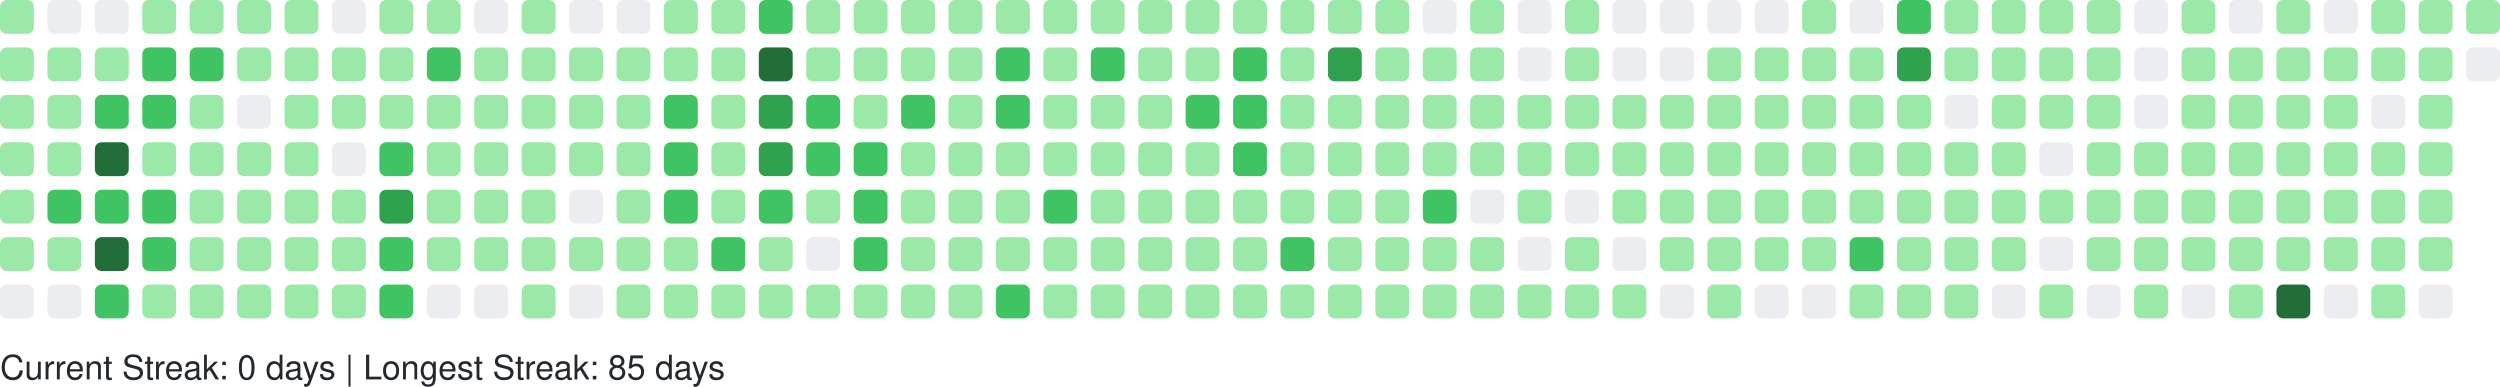
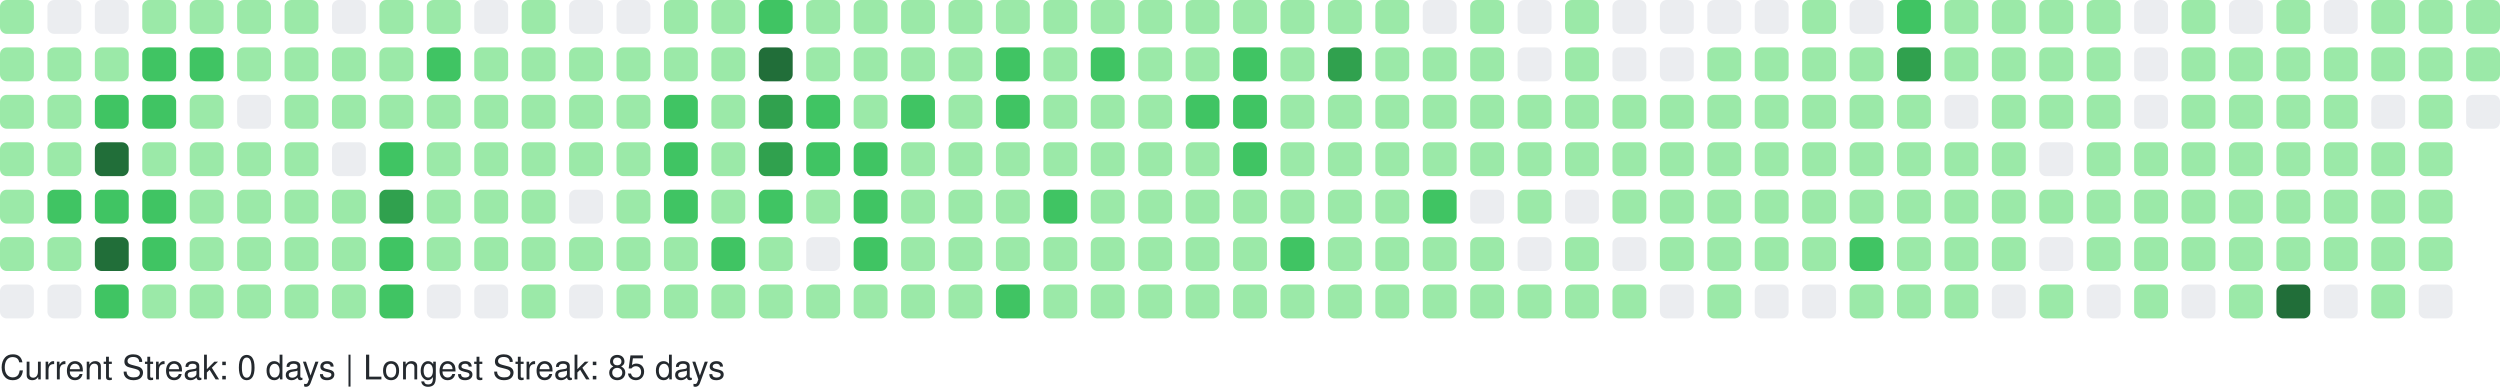
<svg xmlns="http://www.w3.org/2000/svg" width="738" height="114" viewBox="0 0 738 114" role="img" aria-label="GitHub Contributions Heatmap">
  <style>
    text { font-family: -apple-system, BlinkMacSystemFont, "Segoe UI", Helvetica, Arial, sans-serif; font-size: 10px; fill: #24292e; }
  </style>
  <g>
    <rect x="0" y="0" width="10" height="10" rx="2" ry="2" fill="#9be9a8" role="img" aria-label="13 contributions on 2025-08-31">
      </rect>
    <rect x="0" y="14" width="10" height="10" rx="2" ry="2" fill="#9be9a8" role="img" aria-label="14 contributions on 2025-09-01">
      </rect>
    <rect x="0" y="28" width="10" height="10" rx="2" ry="2" fill="#9be9a8" role="img" aria-label="4 contributions on 2025-09-02">
      </rect>
    <rect x="0" y="42" width="10" height="10" rx="2" ry="2" fill="#9be9a8" role="img" aria-label="14 contributions on 2025-09-03">
      </rect>
    <rect x="0" y="56" width="10" height="10" rx="2" ry="2" fill="#9be9a8" role="img" aria-label="2 contributions on 2025-09-04">
      </rect>
    <rect x="0" y="70" width="10" height="10" rx="2" ry="2" fill="#9be9a8" role="img" aria-label="12 contributions on 2025-09-05">
      </rect>
    <rect x="0" y="84" width="10" height="10" rx="2" ry="2" fill="#ebedf0" role="img" aria-label="0 contributions on 2025-09-06">
      </rect>
    <rect x="14" y="0" width="10" height="10" rx="2" ry="2" fill="#ebedf0" role="img" aria-label="0 contributions on 2025-09-07">
      </rect>
    <rect x="14" y="14" width="10" height="10" rx="2" ry="2" fill="#9be9a8" role="img" aria-label="4 contributions on 2025-09-08">
      </rect>
    <rect x="14" y="28" width="10" height="10" rx="2" ry="2" fill="#9be9a8" role="img" aria-label="8 contributions on 2025-09-09">
      </rect>
    <rect x="14" y="42" width="10" height="10" rx="2" ry="2" fill="#9be9a8" role="img" aria-label="13 contributions on 2025-09-10">
      </rect>
    <rect x="14" y="56" width="10" height="10" rx="2" ry="2" fill="#40c463" role="img" aria-label="26 contributions on 2025-09-11">
      </rect>
    <rect x="14" y="70" width="10" height="10" rx="2" ry="2" fill="#9be9a8" role="img" aria-label="4 contributions on 2025-09-12">
      </rect>
    <rect x="14" y="84" width="10" height="10" rx="2" ry="2" fill="#ebedf0" role="img" aria-label="0 contributions on 2025-09-13">
      </rect>
    <rect x="28" y="0" width="10" height="10" rx="2" ry="2" fill="#ebedf0" role="img" aria-label="0 contributions on 2025-09-14">
      </rect>
    <rect x="28" y="14" width="10" height="10" rx="2" ry="2" fill="#9be9a8" role="img" aria-label="10 contributions on 2025-09-15">
      </rect>
    <rect x="28" y="28" width="10" height="10" rx="2" ry="2" fill="#40c463" role="img" aria-label="35 contributions on 2025-09-16">
      </rect>
    <rect x="28" y="42" width="10" height="10" rx="2" ry="2" fill="#216e39" role="img" aria-label="71 contributions on 2025-09-17">
      </rect>
    <rect x="28" y="56" width="10" height="10" rx="2" ry="2" fill="#40c463" role="img" aria-label="29 contributions on 2025-09-18">
      </rect>
    <rect x="28" y="70" width="10" height="10" rx="2" ry="2" fill="#216e39" role="img" aria-label="89 contributions on 2025-09-19">
      </rect>
    <rect x="28" y="84" width="10" height="10" rx="2" ry="2" fill="#40c463" role="img" aria-label="25 contributions on 2025-09-20">
      </rect>
    <rect x="42" y="0" width="10" height="10" rx="2" ry="2" fill="#9be9a8" role="img" aria-label="3 contributions on 2025-09-21">
      </rect>
    <rect x="42" y="14" width="10" height="10" rx="2" ry="2" fill="#40c463" role="img" aria-label="24 contributions on 2025-09-22">
      </rect>
    <rect x="42" y="28" width="10" height="10" rx="2" ry="2" fill="#40c463" role="img" aria-label="20 contributions on 2025-09-23">
      </rect>
    <rect x="42" y="42" width="10" height="10" rx="2" ry="2" fill="#9be9a8" role="img" aria-label="17 contributions on 2025-09-24">
      </rect>
    <rect x="42" y="56" width="10" height="10" rx="2" ry="2" fill="#40c463" role="img" aria-label="20 contributions on 2025-09-25">
      </rect>
    <rect x="42" y="70" width="10" height="10" rx="2" ry="2" fill="#40c463" role="img" aria-label="20 contributions on 2025-09-26">
      </rect>
    <rect x="42" y="84" width="10" height="10" rx="2" ry="2" fill="#9be9a8" role="img" aria-label="9 contributions on 2025-09-27">
      </rect>
    <rect x="56" y="0" width="10" height="10" rx="2" ry="2" fill="#9be9a8" role="img" aria-label="13 contributions on 2025-09-28">
      </rect>
    <rect x="56" y="14" width="10" height="10" rx="2" ry="2" fill="#40c463" role="img" aria-label="29 contributions on 2025-09-29">
      </rect>
    <rect x="56" y="28" width="10" height="10" rx="2" ry="2" fill="#9be9a8" role="img" aria-label="13 contributions on 2025-09-30">
      </rect>
    <rect x="56" y="42" width="10" height="10" rx="2" ry="2" fill="#9be9a8" role="img" aria-label="14 contributions on 2025-10-01">
      </rect>
    <rect x="56" y="56" width="10" height="10" rx="2" ry="2" fill="#9be9a8" role="img" aria-label="4 contributions on 2025-10-02">
      </rect>
    <rect x="56" y="70" width="10" height="10" rx="2" ry="2" fill="#9be9a8" role="img" aria-label="10 contributions on 2025-10-03">
      </rect>
    <rect x="56" y="84" width="10" height="10" rx="2" ry="2" fill="#9be9a8" role="img" aria-label="1 contributions on 2025-10-04">
      </rect>
    <rect x="70" y="0" width="10" height="10" rx="2" ry="2" fill="#9be9a8" role="img" aria-label="13 contributions on 2025-10-05">
      </rect>
    <rect x="70" y="14" width="10" height="10" rx="2" ry="2" fill="#9be9a8" role="img" aria-label="3 contributions on 2025-10-06">
      </rect>
    <rect x="70" y="28" width="10" height="10" rx="2" ry="2" fill="#ebedf0" role="img" aria-label="0 contributions on 2025-10-07">
      </rect>
    <rect x="70" y="42" width="10" height="10" rx="2" ry="2" fill="#9be9a8" role="img" aria-label="7 contributions on 2025-10-08">
      </rect>
    <rect x="70" y="56" width="10" height="10" rx="2" ry="2" fill="#9be9a8" role="img" aria-label="1 contributions on 2025-10-09">
      </rect>
    <rect x="70" y="70" width="10" height="10" rx="2" ry="2" fill="#9be9a8" role="img" aria-label="3 contributions on 2025-10-10">
      </rect>
    <rect x="70" y="84" width="10" height="10" rx="2" ry="2" fill="#9be9a8" role="img" aria-label="3 contributions on 2025-10-11">
      </rect>
    <rect x="84" y="0" width="10" height="10" rx="2" ry="2" fill="#9be9a8" role="img" aria-label="1 contributions on 2025-10-12">
      </rect>
    <rect x="84" y="14" width="10" height="10" rx="2" ry="2" fill="#9be9a8" role="img" aria-label="10 contributions on 2025-10-13">
      </rect>
    <rect x="84" y="28" width="10" height="10" rx="2" ry="2" fill="#9be9a8" role="img" aria-label="16 contributions on 2025-10-14">
      </rect>
    <rect x="84" y="42" width="10" height="10" rx="2" ry="2" fill="#9be9a8" role="img" aria-label="14 contributions on 2025-10-15">
      </rect>
    <rect x="84" y="56" width="10" height="10" rx="2" ry="2" fill="#9be9a8" role="img" aria-label="14 contributions on 2025-10-16">
      </rect>
    <rect x="84" y="70" width="10" height="10" rx="2" ry="2" fill="#9be9a8" role="img" aria-label="15 contributions on 2025-10-17">
      </rect>
    <rect x="84" y="84" width="10" height="10" rx="2" ry="2" fill="#9be9a8" role="img" aria-label="3 contributions on 2025-10-18">
      </rect>
    <rect x="98" y="0" width="10" height="10" rx="2" ry="2" fill="#ebedf0" role="img" aria-label="0 contributions on 2025-10-19">
      </rect>
    <rect x="98" y="14" width="10" height="10" rx="2" ry="2" fill="#9be9a8" role="img" aria-label="2 contributions on 2025-10-20">
      </rect>
    <rect x="98" y="28" width="10" height="10" rx="2" ry="2" fill="#9be9a8" role="img" aria-label="1 contributions on 2025-10-21">
      </rect>
    <rect x="98" y="42" width="10" height="10" rx="2" ry="2" fill="#ebedf0" role="img" aria-label="0 contributions on 2025-10-22">
      </rect>
    <rect x="98" y="56" width="10" height="10" rx="2" ry="2" fill="#9be9a8" role="img" aria-label="4 contributions on 2025-10-23">
      </rect>
    <rect x="98" y="70" width="10" height="10" rx="2" ry="2" fill="#9be9a8" role="img" aria-label="2 contributions on 2025-10-24">
      </rect>
    <rect x="98" y="84" width="10" height="10" rx="2" ry="2" fill="#9be9a8" role="img" aria-label="5 contributions on 2025-10-25">
      </rect>
    <rect x="112" y="0" width="10" height="10" rx="2" ry="2" fill="#9be9a8" role="img" aria-label="6 contributions on 2025-10-26">
      </rect>
    <rect x="112" y="14" width="10" height="10" rx="2" ry="2" fill="#9be9a8" role="img" aria-label="14 contributions on 2025-10-27">
      </rect>
    <rect x="112" y="28" width="10" height="10" rx="2" ry="2" fill="#9be9a8" role="img" aria-label="7 contributions on 2025-10-28">
      </rect>
    <rect x="112" y="42" width="10" height="10" rx="2" ry="2" fill="#40c463" role="img" aria-label="33 contributions on 2025-10-29">
      </rect>
    <rect x="112" y="56" width="10" height="10" rx="2" ry="2" fill="#30a14e" role="img" aria-label="52 contributions on 2025-10-30">
      </rect>
    <rect x="112" y="70" width="10" height="10" rx="2" ry="2" fill="#40c463" role="img" aria-label="20 contributions on 2025-10-31">
      </rect>
    <rect x="112" y="84" width="10" height="10" rx="2" ry="2" fill="#40c463" role="img" aria-label="19 contributions on 2025-11-01">
      </rect>
    <rect x="126" y="0" width="10" height="10" rx="2" ry="2" fill="#9be9a8" role="img" aria-label="7 contributions on 2025-11-02">
      </rect>
    <rect x="126" y="14" width="10" height="10" rx="2" ry="2" fill="#40c463" role="img" aria-label="21 contributions on 2025-11-03">
      </rect>
    <rect x="126" y="28" width="10" height="10" rx="2" ry="2" fill="#9be9a8" role="img" aria-label="18 contributions on 2025-11-04">
      </rect>
    <rect x="126" y="42" width="10" height="10" rx="2" ry="2" fill="#9be9a8" role="img" aria-label="7 contributions on 2025-11-05">
      </rect>
    <rect x="126" y="56" width="10" height="10" rx="2" ry="2" fill="#9be9a8" role="img" aria-label="14 contributions on 2025-11-06">
      </rect>
    <rect x="126" y="70" width="10" height="10" rx="2" ry="2" fill="#9be9a8" role="img" aria-label="3 contributions on 2025-11-07">
      </rect>
    <rect x="126" y="84" width="10" height="10" rx="2" ry="2" fill="#ebedf0" role="img" aria-label="0 contributions on 2025-11-08">
      </rect>
    <rect x="140" y="0" width="10" height="10" rx="2" ry="2" fill="#ebedf0" role="img" aria-label="0 contributions on 2025-11-09">
      </rect>
    <rect x="140" y="14" width="10" height="10" rx="2" ry="2" fill="#9be9a8" role="img" aria-label="6 contributions on 2025-11-10">
      </rect>
    <rect x="140" y="28" width="10" height="10" rx="2" ry="2" fill="#9be9a8" role="img" aria-label="3 contributions on 2025-11-11">
      </rect>
    <rect x="140" y="42" width="10" height="10" rx="2" ry="2" fill="#9be9a8" role="img" aria-label="4 contributions on 2025-11-12">
      </rect>
    <rect x="140" y="56" width="10" height="10" rx="2" ry="2" fill="#9be9a8" role="img" aria-label="10 contributions on 2025-11-13">
      </rect>
    <rect x="140" y="70" width="10" height="10" rx="2" ry="2" fill="#9be9a8" role="img" aria-label="6 contributions on 2025-11-14">
      </rect>
    <rect x="140" y="84" width="10" height="10" rx="2" ry="2" fill="#ebedf0" role="img" aria-label="0 contributions on 2025-11-15">
      </rect>
    <rect x="154" y="0" width="10" height="10" rx="2" ry="2" fill="#9be9a8" role="img" aria-label="7 contributions on 2025-11-16">
      </rect>
    <rect x="154" y="14" width="10" height="10" rx="2" ry="2" fill="#9be9a8" role="img" aria-label="5 contributions on 2025-11-17">
      </rect>
    <rect x="154" y="28" width="10" height="10" rx="2" ry="2" fill="#9be9a8" role="img" aria-label="2 contributions on 2025-11-18">
      </rect>
    <rect x="154" y="42" width="10" height="10" rx="2" ry="2" fill="#9be9a8" role="img" aria-label="3 contributions on 2025-11-19">
      </rect>
    <rect x="154" y="56" width="10" height="10" rx="2" ry="2" fill="#9be9a8" role="img" aria-label="2 contributions on 2025-11-20">
      </rect>
    <rect x="154" y="70" width="10" height="10" rx="2" ry="2" fill="#9be9a8" role="img" aria-label="5 contributions on 2025-11-21">
      </rect>
    <rect x="154" y="84" width="10" height="10" rx="2" ry="2" fill="#9be9a8" role="img" aria-label="3 contributions on 2025-11-22">
      </rect>
    <rect x="168" y="0" width="10" height="10" rx="2" ry="2" fill="#ebedf0" role="img" aria-label="0 contributions on 2025-11-23">
      </rect>
    <rect x="168" y="14" width="10" height="10" rx="2" ry="2" fill="#9be9a8" role="img" aria-label="13 contributions on 2025-11-24">
      </rect>
    <rect x="168" y="28" width="10" height="10" rx="2" ry="2" fill="#9be9a8" role="img" aria-label="17 contributions on 2025-11-25">
      </rect>
    <rect x="168" y="42" width="10" height="10" rx="2" ry="2" fill="#9be9a8" role="img" aria-label="10 contributions on 2025-11-26">
      </rect>
    <rect x="168" y="56" width="10" height="10" rx="2" ry="2" fill="#ebedf0" role="img" aria-label="0 contributions on 2025-11-27">
      </rect>
    <rect x="168" y="70" width="10" height="10" rx="2" ry="2" fill="#9be9a8" role="img" aria-label="1 contributions on 2025-11-28">
      </rect>
    <rect x="168" y="84" width="10" height="10" rx="2" ry="2" fill="#ebedf0" role="img" aria-label="0 contributions on 2025-11-29">
      </rect>
    <rect x="182" y="0" width="10" height="10" rx="2" ry="2" fill="#ebedf0" role="img" aria-label="0 contributions on 2025-11-30">
      </rect>
    <rect x="182" y="14" width="10" height="10" rx="2" ry="2" fill="#9be9a8" role="img" aria-label="7 contributions on 2025-12-01">
      </rect>
    <rect x="182" y="28" width="10" height="10" rx="2" ry="2" fill="#9be9a8" role="img" aria-label="13 contributions on 2025-12-02">
      </rect>
    <rect x="182" y="42" width="10" height="10" rx="2" ry="2" fill="#9be9a8" role="img" aria-label="2 contributions on 2025-12-03">
      </rect>
    <rect x="182" y="56" width="10" height="10" rx="2" ry="2" fill="#9be9a8" role="img" aria-label="9 contributions on 2025-12-04">
      </rect>
    <rect x="182" y="70" width="10" height="10" rx="2" ry="2" fill="#9be9a8" role="img" aria-label="13 contributions on 2025-12-05">
      </rect>
    <rect x="182" y="84" width="10" height="10" rx="2" ry="2" fill="#9be9a8" role="img" aria-label="1 contributions on 2025-12-06">
      </rect>
    <rect x="196" y="0" width="10" height="10" rx="2" ry="2" fill="#9be9a8" role="img" aria-label="1 contributions on 2025-12-07">
      </rect>
    <rect x="196" y="14" width="10" height="10" rx="2" ry="2" fill="#9be9a8" role="img" aria-label="5 contributions on 2025-12-08">
      </rect>
    <rect x="196" y="28" width="10" height="10" rx="2" ry="2" fill="#40c463" role="img" aria-label="21 contributions on 2025-12-09">
      </rect>
    <rect x="196" y="42" width="10" height="10" rx="2" ry="2" fill="#40c463" role="img" aria-label="23 contributions on 2025-12-10">
      </rect>
    <rect x="196" y="56" width="10" height="10" rx="2" ry="2" fill="#40c463" role="img" aria-label="24 contributions on 2025-12-11">
      </rect>
    <rect x="196" y="70" width="10" height="10" rx="2" ry="2" fill="#9be9a8" role="img" aria-label="13 contributions on 2025-12-12">
      </rect>
    <rect x="196" y="84" width="10" height="10" rx="2" ry="2" fill="#9be9a8" role="img" aria-label="7 contributions on 2025-12-13">
      </rect>
    <rect x="210" y="0" width="10" height="10" rx="2" ry="2" fill="#9be9a8" role="img" aria-label="3 contributions on 2025-12-14">
      </rect>
    <rect x="210" y="14" width="10" height="10" rx="2" ry="2" fill="#9be9a8" role="img" aria-label="3 contributions on 2025-12-15">
      </rect>
    <rect x="210" y="28" width="10" height="10" rx="2" ry="2" fill="#9be9a8" role="img" aria-label="10 contributions on 2025-12-16">
      </rect>
    <rect x="210" y="42" width="10" height="10" rx="2" ry="2" fill="#9be9a8" role="img" aria-label="12 contributions on 2025-12-17">
      </rect>
    <rect x="210" y="56" width="10" height="10" rx="2" ry="2" fill="#9be9a8" role="img" aria-label="12 contributions on 2025-12-18">
      </rect>
    <rect x="210" y="70" width="10" height="10" rx="2" ry="2" fill="#40c463" role="img" aria-label="26 contributions on 2025-12-19">
      </rect>
    <rect x="210" y="84" width="10" height="10" rx="2" ry="2" fill="#9be9a8" role="img" aria-label="1 contributions on 2025-12-20">
      </rect>
    <rect x="224" y="0" width="10" height="10" rx="2" ry="2" fill="#40c463" role="img" aria-label="23 contributions on 2025-12-21">
      </rect>
    <rect x="224" y="14" width="10" height="10" rx="2" ry="2" fill="#216e39" role="img" aria-label="59 contributions on 2025-12-22">
      </rect>
    <rect x="224" y="28" width="10" height="10" rx="2" ry="2" fill="#30a14e" role="img" aria-label="38 contributions on 2025-12-23">
      </rect>
    <rect x="224" y="42" width="10" height="10" rx="2" ry="2" fill="#30a14e" role="img" aria-label="47 contributions on 2025-12-24">
      </rect>
    <rect x="224" y="56" width="10" height="10" rx="2" ry="2" fill="#40c463" role="img" aria-label="32 contributions on 2025-12-25">
      </rect>
    <rect x="224" y="70" width="10" height="10" rx="2" ry="2" fill="#9be9a8" role="img" aria-label="11 contributions on 2025-12-26">
      </rect>
    <rect x="224" y="84" width="10" height="10" rx="2" ry="2" fill="#9be9a8" role="img" aria-label="17 contributions on 2025-12-27">
      </rect>
    <rect x="238" y="0" width="10" height="10" rx="2" ry="2" fill="#9be9a8" role="img" aria-label="15 contributions on 2025-12-28">
      </rect>
    <rect x="238" y="14" width="10" height="10" rx="2" ry="2" fill="#9be9a8" role="img" aria-label="16 contributions on 2025-12-29">
      </rect>
    <rect x="238" y="28" width="10" height="10" rx="2" ry="2" fill="#40c463" role="img" aria-label="29 contributions on 2025-12-30">
      </rect>
    <rect x="238" y="42" width="10" height="10" rx="2" ry="2" fill="#40c463" role="img" aria-label="28 contributions on 2025-12-31">
      </rect>
    <rect x="238" y="56" width="10" height="10" rx="2" ry="2" fill="#9be9a8" role="img" aria-label="3 contributions on 2026-01-01">
      </rect>
    <rect x="238" y="70" width="10" height="10" rx="2" ry="2" fill="#ebedf0" role="img" aria-label="0 contributions on 2026-01-02">
      </rect>
    <rect x="238" y="84" width="10" height="10" rx="2" ry="2" fill="#9be9a8" role="img" aria-label="3 contributions on 2026-01-03">
      </rect>
    <rect x="252" y="0" width="10" height="10" rx="2" ry="2" fill="#9be9a8" role="img" aria-label="2 contributions on 2026-01-04">
      </rect>
    <rect x="252" y="14" width="10" height="10" rx="2" ry="2" fill="#9be9a8" role="img" aria-label="12 contributions on 2026-01-05">
      </rect>
    <rect x="252" y="28" width="10" height="10" rx="2" ry="2" fill="#9be9a8" role="img" aria-label="9 contributions on 2026-01-06">
      </rect>
    <rect x="252" y="42" width="10" height="10" rx="2" ry="2" fill="#40c463" role="img" aria-label="24 contributions on 2026-01-07">
      </rect>
    <rect x="252" y="56" width="10" height="10" rx="2" ry="2" fill="#40c463" role="img" aria-label="33 contributions on 2026-01-08">
      </rect>
    <rect x="252" y="70" width="10" height="10" rx="2" ry="2" fill="#40c463" role="img" aria-label="27 contributions on 2026-01-09">
      </rect>
    <rect x="252" y="84" width="10" height="10" rx="2" ry="2" fill="#9be9a8" role="img" aria-label="4 contributions on 2026-01-10">
      </rect>
    <rect x="266" y="0" width="10" height="10" rx="2" ry="2" fill="#9be9a8" role="img" aria-label="5 contributions on 2026-01-11">
      </rect>
    <rect x="266" y="14" width="10" height="10" rx="2" ry="2" fill="#9be9a8" role="img" aria-label="15 contributions on 2026-01-12">
      </rect>
    <rect x="266" y="28" width="10" height="10" rx="2" ry="2" fill="#40c463" role="img" aria-label="20 contributions on 2026-01-13">
      </rect>
    <rect x="266" y="42" width="10" height="10" rx="2" ry="2" fill="#9be9a8" role="img" aria-label="11 contributions on 2026-01-14">
      </rect>
    <rect x="266" y="56" width="10" height="10" rx="2" ry="2" fill="#9be9a8" role="img" aria-label="11 contributions on 2026-01-15">
      </rect>
    <rect x="266" y="70" width="10" height="10" rx="2" ry="2" fill="#9be9a8" role="img" aria-label="11 contributions on 2026-01-16">
      </rect>
    <rect x="266" y="84" width="10" height="10" rx="2" ry="2" fill="#9be9a8" role="img" aria-label="1 contributions on 2026-01-17">
      </rect>
    <rect x="280" y="0" width="10" height="10" rx="2" ry="2" fill="#9be9a8" role="img" aria-label="14 contributions on 2026-01-18">
      </rect>
    <rect x="280" y="14" width="10" height="10" rx="2" ry="2" fill="#9be9a8" role="img" aria-label="4 contributions on 2026-01-19">
      </rect>
    <rect x="280" y="28" width="10" height="10" rx="2" ry="2" fill="#9be9a8" role="img" aria-label="16 contributions on 2026-01-20">
      </rect>
    <rect x="280" y="42" width="10" height="10" rx="2" ry="2" fill="#9be9a8" role="img" aria-label="2 contributions on 2026-01-21">
      </rect>
    <rect x="280" y="56" width="10" height="10" rx="2" ry="2" fill="#9be9a8" role="img" aria-label="12 contributions on 2026-01-22">
      </rect>
    <rect x="280" y="70" width="10" height="10" rx="2" ry="2" fill="#9be9a8" role="img" aria-label="8 contributions on 2026-01-23">
      </rect>
    <rect x="280" y="84" width="10" height="10" rx="2" ry="2" fill="#9be9a8" role="img" aria-label="1 contributions on 2026-01-24">
      </rect>
    <rect x="294" y="0" width="10" height="10" rx="2" ry="2" fill="#9be9a8" role="img" aria-label="3 contributions on 2026-01-25">
      </rect>
    <rect x="294" y="14" width="10" height="10" rx="2" ry="2" fill="#40c463" role="img" aria-label="24 contributions on 2026-01-26">
      </rect>
    <rect x="294" y="28" width="10" height="10" rx="2" ry="2" fill="#40c463" role="img" aria-label="26 contributions on 2026-01-27">
      </rect>
    <rect x="294" y="42" width="10" height="10" rx="2" ry="2" fill="#9be9a8" role="img" aria-label="7 contributions on 2026-01-28">
      </rect>
    <rect x="294" y="56" width="10" height="10" rx="2" ry="2" fill="#9be9a8" role="img" aria-label="14 contributions on 2026-01-29">
      </rect>
    <rect x="294" y="70" width="10" height="10" rx="2" ry="2" fill="#9be9a8" role="img" aria-label="2 contributions on 2026-01-30">
      </rect>
    <rect x="294" y="84" width="10" height="10" rx="2" ry="2" fill="#40c463" role="img" aria-label="20 contributions on 2026-01-31">
      </rect>
    <rect x="308" y="0" width="10" height="10" rx="2" ry="2" fill="#9be9a8" role="img" aria-label="3 contributions on 2026-02-01">
      </rect>
    <rect x="308" y="14" width="10" height="10" rx="2" ry="2" fill="#9be9a8" role="img" aria-label="11 contributions on 2026-02-02">
      </rect>
    <rect x="308" y="28" width="10" height="10" rx="2" ry="2" fill="#9be9a8" role="img" aria-label="12 contributions on 2026-02-03">
      </rect>
    <rect x="308" y="42" width="10" height="10" rx="2" ry="2" fill="#9be9a8" role="img" aria-label="5 contributions on 2026-02-04">
      </rect>
    <rect x="308" y="56" width="10" height="10" rx="2" ry="2" fill="#40c463" role="img" aria-label="19 contributions on 2026-02-05">
      </rect>
    <rect x="308" y="70" width="10" height="10" rx="2" ry="2" fill="#9be9a8" role="img" aria-label="15 contributions on 2026-02-06">
      </rect>
    <rect x="308" y="84" width="10" height="10" rx="2" ry="2" fill="#9be9a8" role="img" aria-label="6 contributions on 2026-02-07">
      </rect>
    <rect x="322" y="0" width="10" height="10" rx="2" ry="2" fill="#9be9a8" role="img" aria-label="6 contributions on 2026-02-08">
      </rect>
    <rect x="322" y="14" width="10" height="10" rx="2" ry="2" fill="#40c463" role="img" aria-label="21 contributions on 2026-02-09">
      </rect>
    <rect x="322" y="28" width="10" height="10" rx="2" ry="2" fill="#9be9a8" role="img" aria-label="8 contributions on 2026-02-10">
      </rect>
    <rect x="322" y="42" width="10" height="10" rx="2" ry="2" fill="#9be9a8" role="img" aria-label="8 contributions on 2026-02-11">
      </rect>
    <rect x="322" y="56" width="10" height="10" rx="2" ry="2" fill="#9be9a8" role="img" aria-label="9 contributions on 2026-02-12">
      </rect>
    <rect x="322" y="70" width="10" height="10" rx="2" ry="2" fill="#9be9a8" role="img" aria-label="8 contributions on 2026-02-13">
      </rect>
    <rect x="322" y="84" width="10" height="10" rx="2" ry="2" fill="#9be9a8" role="img" aria-label="4 contributions on 2026-02-14">
      </rect>
    <rect x="336" y="0" width="10" height="10" rx="2" ry="2" fill="#9be9a8" role="img" aria-label="2 contributions on 2026-02-15">
      </rect>
    <rect x="336" y="14" width="10" height="10" rx="2" ry="2" fill="#9be9a8" role="img" aria-label="10 contributions on 2026-02-16">
      </rect>
    <rect x="336" y="28" width="10" height="10" rx="2" ry="2" fill="#9be9a8" role="img" aria-label="14 contributions on 2026-02-17">
      </rect>
    <rect x="336" y="42" width="10" height="10" rx="2" ry="2" fill="#9be9a8" role="img" aria-label="7 contributions on 2026-02-18">
      </rect>
    <rect x="336" y="56" width="10" height="10" rx="2" ry="2" fill="#9be9a8" role="img" aria-label="15 contributions on 2026-02-19">
      </rect>
    <rect x="336" y="70" width="10" height="10" rx="2" ry="2" fill="#9be9a8" role="img" aria-label="11 contributions on 2026-02-20">
      </rect>
    <rect x="336" y="84" width="10" height="10" rx="2" ry="2" fill="#9be9a8" role="img" aria-label="2 contributions on 2026-02-21">
      </rect>
    <rect x="350" y="0" width="10" height="10" rx="2" ry="2" fill="#9be9a8" role="img" aria-label="4 contributions on 2026-02-22">
      </rect>
    <rect x="350" y="14" width="10" height="10" rx="2" ry="2" fill="#9be9a8" role="img" aria-label="6 contributions on 2026-02-23">
      </rect>
    <rect x="350" y="28" width="10" height="10" rx="2" ry="2" fill="#40c463" role="img" aria-label="27 contributions on 2026-02-24">
      </rect>
    <rect x="350" y="42" width="10" height="10" rx="2" ry="2" fill="#9be9a8" role="img" aria-label="9 contributions on 2026-02-25">
      </rect>
    <rect x="350" y="56" width="10" height="10" rx="2" ry="2" fill="#9be9a8" role="img" aria-label="11 contributions on 2026-02-26">
      </rect>
    <rect x="350" y="70" width="10" height="10" rx="2" ry="2" fill="#9be9a8" role="img" aria-label="4 contributions on 2026-02-27">
      </rect>
    <rect x="350" y="84" width="10" height="10" rx="2" ry="2" fill="#9be9a8" role="img" aria-label="3 contributions on 2026-02-28">
      </rect>
    <rect x="364" y="0" width="10" height="10" rx="2" ry="2" fill="#9be9a8" role="img" aria-label="1 contributions on 2026-03-01">
      </rect>
    <rect x="364" y="14" width="10" height="10" rx="2" ry="2" fill="#40c463" role="img" aria-label="19 contributions on 2026-03-02">
      </rect>
    <rect x="364" y="28" width="10" height="10" rx="2" ry="2" fill="#40c463" role="img" aria-label="25 contributions on 2026-03-03">
      </rect>
    <rect x="364" y="42" width="10" height="10" rx="2" ry="2" fill="#40c463" role="img" aria-label="25 contributions on 2026-03-04">
      </rect>
    <rect x="364" y="56" width="10" height="10" rx="2" ry="2" fill="#9be9a8" role="img" aria-label="16 contributions on 2026-03-05">
      </rect>
    <rect x="364" y="70" width="10" height="10" rx="2" ry="2" fill="#9be9a8" role="img" aria-label="11 contributions on 2026-03-06">
      </rect>
    <rect x="364" y="84" width="10" height="10" rx="2" ry="2" fill="#9be9a8" role="img" aria-label="4 contributions on 2026-03-07">
      </rect>
    <rect x="378" y="0" width="10" height="10" rx="2" ry="2" fill="#9be9a8" role="img" aria-label="3 contributions on 2026-03-08">
      </rect>
    <rect x="378" y="14" width="10" height="10" rx="2" ry="2" fill="#9be9a8" role="img" aria-label="13 contributions on 2026-03-09">
      </rect>
    <rect x="378" y="28" width="10" height="10" rx="2" ry="2" fill="#9be9a8" role="img" aria-label="3 contributions on 2026-03-10">
      </rect>
    <rect x="378" y="42" width="10" height="10" rx="2" ry="2" fill="#9be9a8" role="img" aria-label="4 contributions on 2026-03-11">
      </rect>
    <rect x="378" y="56" width="10" height="10" rx="2" ry="2" fill="#9be9a8" role="img" aria-label="7 contributions on 2026-03-12">
      </rect>
    <rect x="378" y="70" width="10" height="10" rx="2" ry="2" fill="#40c463" role="img" aria-label="24 contributions on 2026-03-13">
      </rect>
    <rect x="378" y="84" width="10" height="10" rx="2" ry="2" fill="#9be9a8" role="img" aria-label="3 contributions on 2026-03-14">
      </rect>
    <rect x="392" y="0" width="10" height="10" rx="2" ry="2" fill="#9be9a8" role="img" aria-label="4 contributions on 2026-03-15">
      </rect>
    <rect x="392" y="14" width="10" height="10" rx="2" ry="2" fill="#30a14e" role="img" aria-label="37 contributions on 2026-03-16">
      </rect>
    <rect x="392" y="28" width="10" height="10" rx="2" ry="2" fill="#9be9a8" role="img" aria-label="18 contributions on 2026-03-17">
      </rect>
    <rect x="392" y="42" width="10" height="10" rx="2" ry="2" fill="#9be9a8" role="img" aria-label="8 contributions on 2026-03-18">
      </rect>
    <rect x="392" y="56" width="10" height="10" rx="2" ry="2" fill="#9be9a8" role="img" aria-label="18 contributions on 2026-03-19">
      </rect>
    <rect x="392" y="70" width="10" height="10" rx="2" ry="2" fill="#9be9a8" role="img" aria-label="5 contributions on 2026-03-20">
      </rect>
    <rect x="392" y="84" width="10" height="10" rx="2" ry="2" fill="#9be9a8" role="img" aria-label="2 contributions on 2026-03-21">
      </rect>
    <rect x="406" y="0" width="10" height="10" rx="2" ry="2" fill="#9be9a8" role="img" aria-label="4 contributions on 2026-03-22">
      </rect>
    <rect x="406" y="14" width="10" height="10" rx="2" ry="2" fill="#9be9a8" role="img" aria-label="7 contributions on 2026-03-23">
      </rect>
    <rect x="406" y="28" width="10" height="10" rx="2" ry="2" fill="#9be9a8" role="img" aria-label="1 contributions on 2026-03-24">
      </rect>
    <rect x="406" y="42" width="10" height="10" rx="2" ry="2" fill="#9be9a8" role="img" aria-label="2 contributions on 2026-03-25">
      </rect>
    <rect x="406" y="56" width="10" height="10" rx="2" ry="2" fill="#9be9a8" role="img" aria-label="2 contributions on 2026-03-26">
      </rect>
    <rect x="406" y="70" width="10" height="10" rx="2" ry="2" fill="#9be9a8" role="img" aria-label="4 contributions on 2026-03-27">
      </rect>
    <rect x="406" y="84" width="10" height="10" rx="2" ry="2" fill="#9be9a8" role="img" aria-label="2 contributions on 2026-03-28">
      </rect>
    <rect x="420" y="0" width="10" height="10" rx="2" ry="2" fill="#ebedf0" role="img" aria-label="0 contributions on 2026-03-29">
      </rect>
    <rect x="420" y="14" width="10" height="10" rx="2" ry="2" fill="#9be9a8" role="img" aria-label="6 contributions on 2026-03-30">
      </rect>
    <rect x="420" y="28" width="10" height="10" rx="2" ry="2" fill="#9be9a8" role="img" aria-label="2 contributions on 2026-03-31">
      </rect>
    <rect x="420" y="42" width="10" height="10" rx="2" ry="2" fill="#9be9a8" role="img" aria-label="1 contributions on 2026-04-01">
      </rect>
    <rect x="420" y="56" width="10" height="10" rx="2" ry="2" fill="#40c463" role="img" aria-label="33 contributions on 2026-04-02">
      </rect>
    <rect x="420" y="70" width="10" height="10" rx="2" ry="2" fill="#9be9a8" role="img" aria-label="1 contributions on 2026-04-03">
      </rect>
    <rect x="420" y="84" width="10" height="10" rx="2" ry="2" fill="#9be9a8" role="img" aria-label="6 contributions on 2026-04-04">
      </rect>
    <rect x="434" y="0" width="10" height="10" rx="2" ry="2" fill="#9be9a8" role="img" aria-label="4 contributions on 2026-04-05">
      </rect>
    <rect x="434" y="14" width="10" height="10" rx="2" ry="2" fill="#9be9a8" role="img" aria-label="3 contributions on 2026-04-06">
      </rect>
    <rect x="434" y="28" width="10" height="10" rx="2" ry="2" fill="#9be9a8" role="img" aria-label="1 contributions on 2026-04-07">
      </rect>
    <rect x="434" y="42" width="10" height="10" rx="2" ry="2" fill="#9be9a8" role="img" aria-label="2 contributions on 2026-04-08">
      </rect>
    <rect x="434" y="56" width="10" height="10" rx="2" ry="2" fill="#ebedf0" role="img" aria-label="0 contributions on 2026-04-09">
      </rect>
    <rect x="434" y="70" width="10" height="10" rx="2" ry="2" fill="#9be9a8" role="img" aria-label="2 contributions on 2026-04-10">
      </rect>
    <rect x="434" y="84" width="10" height="10" rx="2" ry="2" fill="#9be9a8" role="img" aria-label="9 contributions on 2026-04-11">
      </rect>
    <rect x="448" y="0" width="10" height="10" rx="2" ry="2" fill="#ebedf0" role="img" aria-label="0 contributions on 2026-04-12">
      </rect>
    <rect x="448" y="14" width="10" height="10" rx="2" ry="2" fill="#ebedf0" role="img" aria-label="0 contributions on 2026-04-13">
      </rect>
    <rect x="448" y="28" width="10" height="10" rx="2" ry="2" fill="#9be9a8" role="img" aria-label="4 contributions on 2026-04-14">
      </rect>
    <rect x="448" y="42" width="10" height="10" rx="2" ry="2" fill="#9be9a8" role="img" aria-label="7 contributions on 2026-04-15">
      </rect>
    <rect x="448" y="56" width="10" height="10" rx="2" ry="2" fill="#9be9a8" role="img" aria-label="5 contributions on 2026-04-16">
      </rect>
    <rect x="448" y="70" width="10" height="10" rx="2" ry="2" fill="#ebedf0" role="img" aria-label="0 contributions on 2026-04-17">
      </rect>
    <rect x="448" y="84" width="10" height="10" rx="2" ry="2" fill="#9be9a8" role="img" aria-label="6 contributions on 2026-04-18">
      </rect>
    <rect x="462" y="0" width="10" height="10" rx="2" ry="2" fill="#9be9a8" role="img" aria-label="1 contributions on 2026-04-19">
      </rect>
    <rect x="462" y="14" width="10" height="10" rx="2" ry="2" fill="#9be9a8" role="img" aria-label="3 contributions on 2026-04-20">
      </rect>
    <rect x="462" y="28" width="10" height="10" rx="2" ry="2" fill="#9be9a8" role="img" aria-label="1 contributions on 2026-04-21">
      </rect>
    <rect x="462" y="42" width="10" height="10" rx="2" ry="2" fill="#9be9a8" role="img" aria-label="4 contributions on 2026-04-22">
      </rect>
    <rect x="462" y="56" width="10" height="10" rx="2" ry="2" fill="#ebedf0" role="img" aria-label="0 contributions on 2026-04-23">
      </rect>
    <rect x="462" y="70" width="10" height="10" rx="2" ry="2" fill="#9be9a8" role="img" aria-label="1 contributions on 2026-04-24">
      </rect>
    <rect x="462" y="84" width="10" height="10" rx="2" ry="2" fill="#9be9a8" role="img" aria-label="3 contributions on 2026-04-25">
      </rect>
    <rect x="476" y="0" width="10" height="10" rx="2" ry="2" fill="#ebedf0" role="img" aria-label="0 contributions on 2026-04-26">
      </rect>
    <rect x="476" y="14" width="10" height="10" rx="2" ry="2" fill="#ebedf0" role="img" aria-label="0 contributions on 2026-04-27">
      </rect>
    <rect x="476" y="28" width="10" height="10" rx="2" ry="2" fill="#9be9a8" role="img" aria-label="3 contributions on 2026-04-28">
      </rect>
    <rect x="476" y="42" width="10" height="10" rx="2" ry="2" fill="#9be9a8" role="img" aria-label="4 contributions on 2026-04-29">
      </rect>
    <rect x="476" y="56" width="10" height="10" rx="2" ry="2" fill="#9be9a8" role="img" aria-label="2 contributions on 2026-04-30">
      </rect>
    <rect x="476" y="70" width="10" height="10" rx="2" ry="2" fill="#ebedf0" role="img" aria-label="0 contributions on 2026-05-01">
      </rect>
    <rect x="476" y="84" width="10" height="10" rx="2" ry="2" fill="#9be9a8" role="img" aria-label="1 contributions on 2026-05-02">
      </rect>
    <rect x="490" y="0" width="10" height="10" rx="2" ry="2" fill="#ebedf0" role="img" aria-label="0 contributions on 2026-05-03">
      </rect>
    <rect x="490" y="14" width="10" height="10" rx="2" ry="2" fill="#ebedf0" role="img" aria-label="0 contributions on 2026-05-04">
      </rect>
    <rect x="490" y="28" width="10" height="10" rx="2" ry="2" fill="#9be9a8" role="img" aria-label="2 contributions on 2026-05-05">
      </rect>
    <rect x="490" y="42" width="10" height="10" rx="2" ry="2" fill="#9be9a8" role="img" aria-label="2 contributions on 2026-05-06">
      </rect>
    <rect x="490" y="56" width="10" height="10" rx="2" ry="2" fill="#9be9a8" role="img" aria-label="4 contributions on 2026-05-07">
      </rect>
    <rect x="490" y="70" width="10" height="10" rx="2" ry="2" fill="#9be9a8" role="img" aria-label="2 contributions on 2026-05-08">
      </rect>
    <rect x="490" y="84" width="10" height="10" rx="2" ry="2" fill="#ebedf0" role="img" aria-label="0 contributions on 2026-05-09">
      </rect>
    <rect x="504" y="0" width="10" height="10" rx="2" ry="2" fill="#ebedf0" role="img" aria-label="0 contributions on 2026-05-10">
      </rect>
    <rect x="504" y="14" width="10" height="10" rx="2" ry="2" fill="#9be9a8" role="img" aria-label="5 contributions on 2026-05-11">
      </rect>
    <rect x="504" y="28" width="10" height="10" rx="2" ry="2" fill="#9be9a8" role="img" aria-label="8 contributions on 2026-05-12">
      </rect>
    <rect x="504" y="42" width="10" height="10" rx="2" ry="2" fill="#9be9a8" role="img" aria-label="2 contributions on 2026-05-13">
      </rect>
    <rect x="504" y="56" width="10" height="10" rx="2" ry="2" fill="#9be9a8" role="img" aria-label="9 contributions on 2026-05-14">
      </rect>
    <rect x="504" y="70" width="10" height="10" rx="2" ry="2" fill="#9be9a8" role="img" aria-label="3 contributions on 2026-05-15">
      </rect>
    <rect x="504" y="84" width="10" height="10" rx="2" ry="2" fill="#9be9a8" role="img" aria-label="1 contributions on 2026-05-16">
      </rect>
    <rect x="518" y="0" width="10" height="10" rx="2" ry="2" fill="#ebedf0" role="img" aria-label="0 contributions on 2026-05-17">
      </rect>
    <rect x="518" y="14" width="10" height="10" rx="2" ry="2" fill="#9be9a8" role="img" aria-label="4 contributions on 2026-05-18">
      </rect>
    <rect x="518" y="28" width="10" height="10" rx="2" ry="2" fill="#9be9a8" role="img" aria-label="4 contributions on 2026-05-19">
      </rect>
    <rect x="518" y="42" width="10" height="10" rx="2" ry="2" fill="#9be9a8" role="img" aria-label="8 contributions on 2026-05-20">
      </rect>
    <rect x="518" y="56" width="10" height="10" rx="2" ry="2" fill="#9be9a8" role="img" aria-label="3 contributions on 2026-05-21">
      </rect>
    <rect x="518" y="70" width="10" height="10" rx="2" ry="2" fill="#9be9a8" role="img" aria-label="1 contributions on 2026-05-22">
      </rect>
    <rect x="518" y="84" width="10" height="10" rx="2" ry="2" fill="#ebedf0" role="img" aria-label="0 contributions on 2026-05-23">
      </rect>
    <rect x="532" y="0" width="10" height="10" rx="2" ry="2" fill="#9be9a8" role="img" aria-label="5 contributions on 2026-05-24">
      </rect>
    <rect x="532" y="14" width="10" height="10" rx="2" ry="2" fill="#9be9a8" role="img" aria-label="3 contributions on 2026-05-25">
      </rect>
    <rect x="532" y="28" width="10" height="10" rx="2" ry="2" fill="#9be9a8" role="img" aria-label="12 contributions on 2026-05-26">
      </rect>
    <rect x="532" y="42" width="10" height="10" rx="2" ry="2" fill="#9be9a8" role="img" aria-label="4 contributions on 2026-05-27">
      </rect>
    <rect x="532" y="56" width="10" height="10" rx="2" ry="2" fill="#9be9a8" role="img" aria-label="4 contributions on 2026-05-28">
      </rect>
    <rect x="532" y="70" width="10" height="10" rx="2" ry="2" fill="#9be9a8" role="img" aria-label="1 contributions on 2026-05-29">
      </rect>
    <rect x="532" y="84" width="10" height="10" rx="2" ry="2" fill="#ebedf0" role="img" aria-label="0 contributions on 2026-05-30">
      </rect>
    <rect x="546" y="0" width="10" height="10" rx="2" ry="2" fill="#ebedf0" role="img" aria-label="0 contributions on 2026-05-31">
      </rect>
    <rect x="546" y="14" width="10" height="10" rx="2" ry="2" fill="#9be9a8" role="img" aria-label="5 contributions on 2026-06-01">
      </rect>
    <rect x="546" y="28" width="10" height="10" rx="2" ry="2" fill="#9be9a8" role="img" aria-label="11 contributions on 2026-06-02">
      </rect>
    <rect x="546" y="42" width="10" height="10" rx="2" ry="2" fill="#9be9a8" role="img" aria-label="8 contributions on 2026-06-03">
      </rect>
    <rect x="546" y="56" width="10" height="10" rx="2" ry="2" fill="#9be9a8" role="img" aria-label="16 contributions on 2026-06-04">
      </rect>
    <rect x="546" y="70" width="10" height="10" rx="2" ry="2" fill="#40c463" role="img" aria-label="33 contributions on 2026-06-05">
      </rect>
    <rect x="546" y="84" width="10" height="10" rx="2" ry="2" fill="#9be9a8" role="img" aria-label="2 contributions on 2026-06-06">
      </rect>
    <rect x="560" y="0" width="10" height="10" rx="2" ry="2" fill="#40c463" role="img" aria-label="25 contributions on 2026-06-07">
      </rect>
    <rect x="560" y="14" width="10" height="10" rx="2" ry="2" fill="#30a14e" role="img" aria-label="37 contributions on 2026-06-08">
      </rect>
    <rect x="560" y="28" width="10" height="10" rx="2" ry="2" fill="#9be9a8" role="img" aria-label="16 contributions on 2026-06-09">
      </rect>
    <rect x="560" y="42" width="10" height="10" rx="2" ry="2" fill="#9be9a8" role="img" aria-label="11 contributions on 2026-06-10">
      </rect>
    <rect x="560" y="56" width="10" height="10" rx="2" ry="2" fill="#9be9a8" role="img" aria-label="14 contributions on 2026-06-11">
      </rect>
    <rect x="560" y="70" width="10" height="10" rx="2" ry="2" fill="#9be9a8" role="img" aria-label="3 contributions on 2026-06-12">
      </rect>
    <rect x="560" y="84" width="10" height="10" rx="2" ry="2" fill="#9be9a8" role="img" aria-label="1 contributions on 2026-06-13">
      </rect>
    <rect x="574" y="0" width="10" height="10" rx="2" ry="2" fill="#9be9a8" role="img" aria-label="6 contributions on 2026-06-14">
      </rect>
    <rect x="574" y="14" width="10" height="10" rx="2" ry="2" fill="#9be9a8" role="img" aria-label="14 contributions on 2026-06-15">
      </rect>
    <rect x="574" y="28" width="10" height="10" rx="2" ry="2" fill="#ebedf0" role="img" aria-label="0 contributions on 2026-06-16">
      </rect>
    <rect x="574" y="42" width="10" height="10" rx="2" ry="2" fill="#9be9a8" role="img" aria-label="7 contributions on 2026-06-17">
      </rect>
    <rect x="574" y="56" width="10" height="10" rx="2" ry="2" fill="#9be9a8" role="img" aria-label="5 contributions on 2026-06-18">
      </rect>
    <rect x="574" y="70" width="10" height="10" rx="2" ry="2" fill="#9be9a8" role="img" aria-label="6 contributions on 2026-06-19">
      </rect>
    <rect x="574" y="84" width="10" height="10" rx="2" ry="2" fill="#9be9a8" role="img" aria-label="11 contributions on 2026-06-20">
      </rect>
    <rect x="588" y="0" width="10" height="10" rx="2" ry="2" fill="#9be9a8" role="img" aria-label="10 contributions on 2026-06-21">
      </rect>
    <rect x="588" y="14" width="10" height="10" rx="2" ry="2" fill="#9be9a8" role="img" aria-label="12 contributions on 2026-06-22">
      </rect>
    <rect x="588" y="28" width="10" height="10" rx="2" ry="2" fill="#9be9a8" role="img" aria-label="6 contributions on 2026-06-23">
      </rect>
    <rect x="588" y="42" width="10" height="10" rx="2" ry="2" fill="#9be9a8" role="img" aria-label="10 contributions on 2026-06-24">
      </rect>
    <rect x="588" y="56" width="10" height="10" rx="2" ry="2" fill="#9be9a8" role="img" aria-label="3 contributions on 2026-06-25">
      </rect>
    <rect x="588" y="70" width="10" height="10" rx="2" ry="2" fill="#9be9a8" role="img" aria-label="3 contributions on 2026-06-26">
      </rect>
    <rect x="588" y="84" width="10" height="10" rx="2" ry="2" fill="#ebedf0" role="img" aria-label="0 contributions on 2026-06-27">
      </rect>
    <rect x="602" y="0" width="10" height="10" rx="2" ry="2" fill="#9be9a8" role="img" aria-label="3 contributions on 2026-06-28">
      </rect>
    <rect x="602" y="14" width="10" height="10" rx="2" ry="2" fill="#9be9a8" role="img" aria-label="5 contributions on 2026-06-29">
      </rect>
    <rect x="602" y="28" width="10" height="10" rx="2" ry="2" fill="#9be9a8" role="img" aria-label="12 contributions on 2026-06-30">
      </rect>
    <rect x="602" y="42" width="10" height="10" rx="2" ry="2" fill="#ebedf0" role="img" aria-label="0 contributions on 2026-07-01">
      </rect>
    <rect x="602" y="56" width="10" height="10" rx="2" ry="2" fill="#9be9a8" role="img" aria-label="1 contributions on 2026-07-02">
      </rect>
    <rect x="602" y="70" width="10" height="10" rx="2" ry="2" fill="#ebedf0" role="img" aria-label="0 contributions on 2026-07-03">
      </rect>
    <rect x="602" y="84" width="10" height="10" rx="2" ry="2" fill="#9be9a8" role="img" aria-label="1 contributions on 2026-07-04">
      </rect>
    <rect x="616" y="0" width="10" height="10" rx="2" ry="2" fill="#9be9a8" role="img" aria-label="5 contributions on 2026-07-05">
      </rect>
    <rect x="616" y="14" width="10" height="10" rx="2" ry="2" fill="#9be9a8" role="img" aria-label="6 contributions on 2026-07-06">
      </rect>
    <rect x="616" y="28" width="10" height="10" rx="2" ry="2" fill="#9be9a8" role="img" aria-label="16 contributions on 2026-07-07">
      </rect>
    <rect x="616" y="42" width="10" height="10" rx="2" ry="2" fill="#9be9a8" role="img" aria-label="12 contributions on 2026-07-08">
      </rect>
    <rect x="616" y="56" width="10" height="10" rx="2" ry="2" fill="#9be9a8" role="img" aria-label="6 contributions on 2026-07-09">
      </rect>
    <rect x="616" y="70" width="10" height="10" rx="2" ry="2" fill="#9be9a8" role="img" aria-label="2 contributions on 2026-07-10">
      </rect>
    <rect x="616" y="84" width="10" height="10" rx="2" ry="2" fill="#ebedf0" role="img" aria-label="0 contributions on 2026-07-11">
      </rect>
    <rect x="630" y="0" width="10" height="10" rx="2" ry="2" fill="#ebedf0" role="img" aria-label="0 contributions on 2026-07-12">
      </rect>
    <rect x="630" y="14" width="10" height="10" rx="2" ry="2" fill="#ebedf0" role="img" aria-label="0 contributions on 2026-07-13">
      </rect>
    <rect x="630" y="28" width="10" height="10" rx="2" ry="2" fill="#ebedf0" role="img" aria-label="0 contributions on 2026-07-14">
      </rect>
    <rect x="630" y="42" width="10" height="10" rx="2" ry="2" fill="#9be9a8" role="img" aria-label="2 contributions on 2026-07-15">
      </rect>
    <rect x="630" y="56" width="10" height="10" rx="2" ry="2" fill="#9be9a8" role="img" aria-label="5 contributions on 2026-07-16">
      </rect>
    <rect x="630" y="70" width="10" height="10" rx="2" ry="2" fill="#9be9a8" role="img" aria-label="4 contributions on 2026-07-17">
      </rect>
    <rect x="630" y="84" width="10" height="10" rx="2" ry="2" fill="#9be9a8" role="img" aria-label="1 contributions on 2026-07-18">
      </rect>
    <rect x="644" y="0" width="10" height="10" rx="2" ry="2" fill="#9be9a8" role="img" aria-label="2 contributions on 2026-07-19">
      </rect>
    <rect x="644" y="14" width="10" height="10" rx="2" ry="2" fill="#9be9a8" role="img" aria-label="3 contributions on 2026-07-20">
      </rect>
    <rect x="644" y="28" width="10" height="10" rx="2" ry="2" fill="#9be9a8" role="img" aria-label="1 contributions on 2026-07-21">
      </rect>
    <rect x="644" y="42" width="10" height="10" rx="2" ry="2" fill="#9be9a8" role="img" aria-label="3 contributions on 2026-07-22">
      </rect>
    <rect x="644" y="56" width="10" height="10" rx="2" ry="2" fill="#9be9a8" role="img" aria-label="5 contributions on 2026-07-23">
      </rect>
    <rect x="644" y="70" width="10" height="10" rx="2" ry="2" fill="#9be9a8" role="img" aria-label="9 contributions on 2026-07-24">
      </rect>
    <rect x="644" y="84" width="10" height="10" rx="2" ry="2" fill="#ebedf0" role="img" aria-label="0 contributions on 2026-07-25">
      </rect>
    <rect x="658" y="0" width="10" height="10" rx="2" ry="2" fill="#ebedf0" role="img" aria-label="0 contributions on 2026-07-26">
      </rect>
    <rect x="658" y="14" width="10" height="10" rx="2" ry="2" fill="#9be9a8" role="img" aria-label="8 contributions on 2026-07-27">
      </rect>
    <rect x="658" y="28" width="10" height="10" rx="2" ry="2" fill="#9be9a8" role="img" aria-label="9 contributions on 2026-07-28">
      </rect>
    <rect x="658" y="42" width="10" height="10" rx="2" ry="2" fill="#9be9a8" role="img" aria-label="4 contributions on 2026-07-29">
      </rect>
    <rect x="658" y="56" width="10" height="10" rx="2" ry="2" fill="#9be9a8" role="img" aria-label="2 contributions on 2026-07-30">
      </rect>
    <rect x="658" y="70" width="10" height="10" rx="2" ry="2" fill="#9be9a8" role="img" aria-label="1 contributions on 2026-07-31">
      </rect>
    <rect x="658" y="84" width="10" height="10" rx="2" ry="2" fill="#9be9a8" role="img" aria-label="3 contributions on 2026-08-01">
      </rect>
    <rect x="672" y="0" width="10" height="10" rx="2" ry="2" fill="#9be9a8" role="img" aria-label="2 contributions on 2026-08-02">
      </rect>
    <rect x="672" y="14" width="10" height="10" rx="2" ry="2" fill="#9be9a8" role="img" aria-label="3 contributions on 2026-08-03">
      </rect>
    <rect x="672" y="28" width="10" height="10" rx="2" ry="2" fill="#9be9a8" role="img" aria-label="4 contributions on 2026-08-04">
      </rect>
    <rect x="672" y="42" width="10" height="10" rx="2" ry="2" fill="#9be9a8" role="img" aria-label="6 contributions on 2026-08-05">
      </rect>
    <rect x="672" y="56" width="10" height="10" rx="2" ry="2" fill="#9be9a8" role="img" aria-label="2 contributions on 2026-08-06">
      </rect>
    <rect x="672" y="70" width="10" height="10" rx="2" ry="2" fill="#9be9a8" role="img" aria-label="6 contributions on 2026-08-07">
      </rect>
    <rect x="672" y="84" width="10" height="10" rx="2" ry="2" fill="#216e39" role="img" aria-label="73 contributions on 2026-08-08">
      </rect>
    <rect x="686" y="0" width="10" height="10" rx="2" ry="2" fill="#ebedf0" role="img" aria-label="0 contributions on 2026-08-09">
      </rect>
    <rect x="686" y="14" width="10" height="10" rx="2" ry="2" fill="#9be9a8" role="img" aria-label="3 contributions on 2026-08-10">
      </rect>
    <rect x="686" y="28" width="10" height="10" rx="2" ry="2" fill="#9be9a8" role="img" aria-label="2 contributions on 2026-08-11">
      </rect>
    <rect x="686" y="42" width="10" height="10" rx="2" ry="2" fill="#9be9a8" role="img" aria-label="10 contributions on 2026-08-12">
      </rect>
    <rect x="686" y="56" width="10" height="10" rx="2" ry="2" fill="#9be9a8" role="img" aria-label="4 contributions on 2026-08-13">
      </rect>
    <rect x="686" y="70" width="10" height="10" rx="2" ry="2" fill="#9be9a8" role="img" aria-label="5 contributions on 2026-08-14">
      </rect>
    <rect x="686" y="84" width="10" height="10" rx="2" ry="2" fill="#ebedf0" role="img" aria-label="0 contributions on 2026-08-15">
      </rect>
    <rect x="700" y="0" width="10" height="10" rx="2" ry="2" fill="#9be9a8" role="img" aria-label="5 contributions on 2026-08-16">
      </rect>
    <rect x="700" y="14" width="10" height="10" rx="2" ry="2" fill="#9be9a8" role="img" aria-label="6 contributions on 2026-08-17">
      </rect>
    <rect x="700" y="28" width="10" height="10" rx="2" ry="2" fill="#ebedf0" role="img" aria-label="0 contributions on 2026-08-18">
      </rect>
    <rect x="700" y="42" width="10" height="10" rx="2" ry="2" fill="#9be9a8" role="img" aria-label="4 contributions on 2026-08-19">
      </rect>
    <rect x="700" y="56" width="10" height="10" rx="2" ry="2" fill="#9be9a8" role="img" aria-label="2 contributions on 2026-08-20">
      </rect>
    <rect x="700" y="70" width="10" height="10" rx="2" ry="2" fill="#9be9a8" role="img" aria-label="4 contributions on 2026-08-21">
      </rect>
    <rect x="700" y="84" width="10" height="10" rx="2" ry="2" fill="#9be9a8" role="img" aria-label="2 contributions on 2026-08-22">
      </rect>
    <rect x="714" y="0" width="10" height="10" rx="2" ry="2" fill="#9be9a8" role="img" aria-label="4 contributions on 2026-08-23">
      </rect>
    <rect x="714" y="14" width="10" height="10" rx="2" ry="2" fill="#9be9a8" role="img" aria-label="2 contributions on 2026-08-24">
      </rect>
    <rect x="714" y="28" width="10" height="10" rx="2" ry="2" fill="#9be9a8" role="img" aria-label="2 contributions on 2026-08-25">
      </rect>
    <rect x="714" y="42" width="10" height="10" rx="2" ry="2" fill="#9be9a8" role="img" aria-label="1 contributions on 2026-08-26">
      </rect>
    <rect x="714" y="56" width="10" height="10" rx="2" ry="2" fill="#9be9a8" role="img" aria-label="5 contributions on 2026-08-27">
      </rect>
    <rect x="714" y="70" width="10" height="10" rx="2" ry="2" fill="#9be9a8" role="img" aria-label="3 contributions on 2026-08-28">
      </rect>
    <rect x="714" y="84" width="10" height="10" rx="2" ry="2" fill="#ebedf0" role="img" aria-label="0 contributions on 2026-08-29">
      </rect>
    <rect x="728" y="0" width="10" height="10" rx="2" ry="2" fill="#9be9a8" role="img" aria-label="1 contributions on 2026-08-30">
      </rect>
-     <rect x="728" y="14" width="10" height="10" rx="2" ry="2" fill="#ebedf0" role="img" aria-label="0 contributions on 2026-08-31">
+     <rect x="728" y="14" width="10" height="10" rx="2" ry="2" fill="#9be9a8" role="img" aria-label="4 contributions on 2026-08-31">
+       </rect>
+     <rect x="728" y="28" width="10" height="10" rx="2" ry="2" fill="#ebedf0" role="img" aria-label="0 contributions on 2026-09-01">
      </rect>
  </g>
  <text x="0" y="112" aria-hidden="true">Current Streak: 0 days | Longest Streak: 85 days</text>
</svg>
